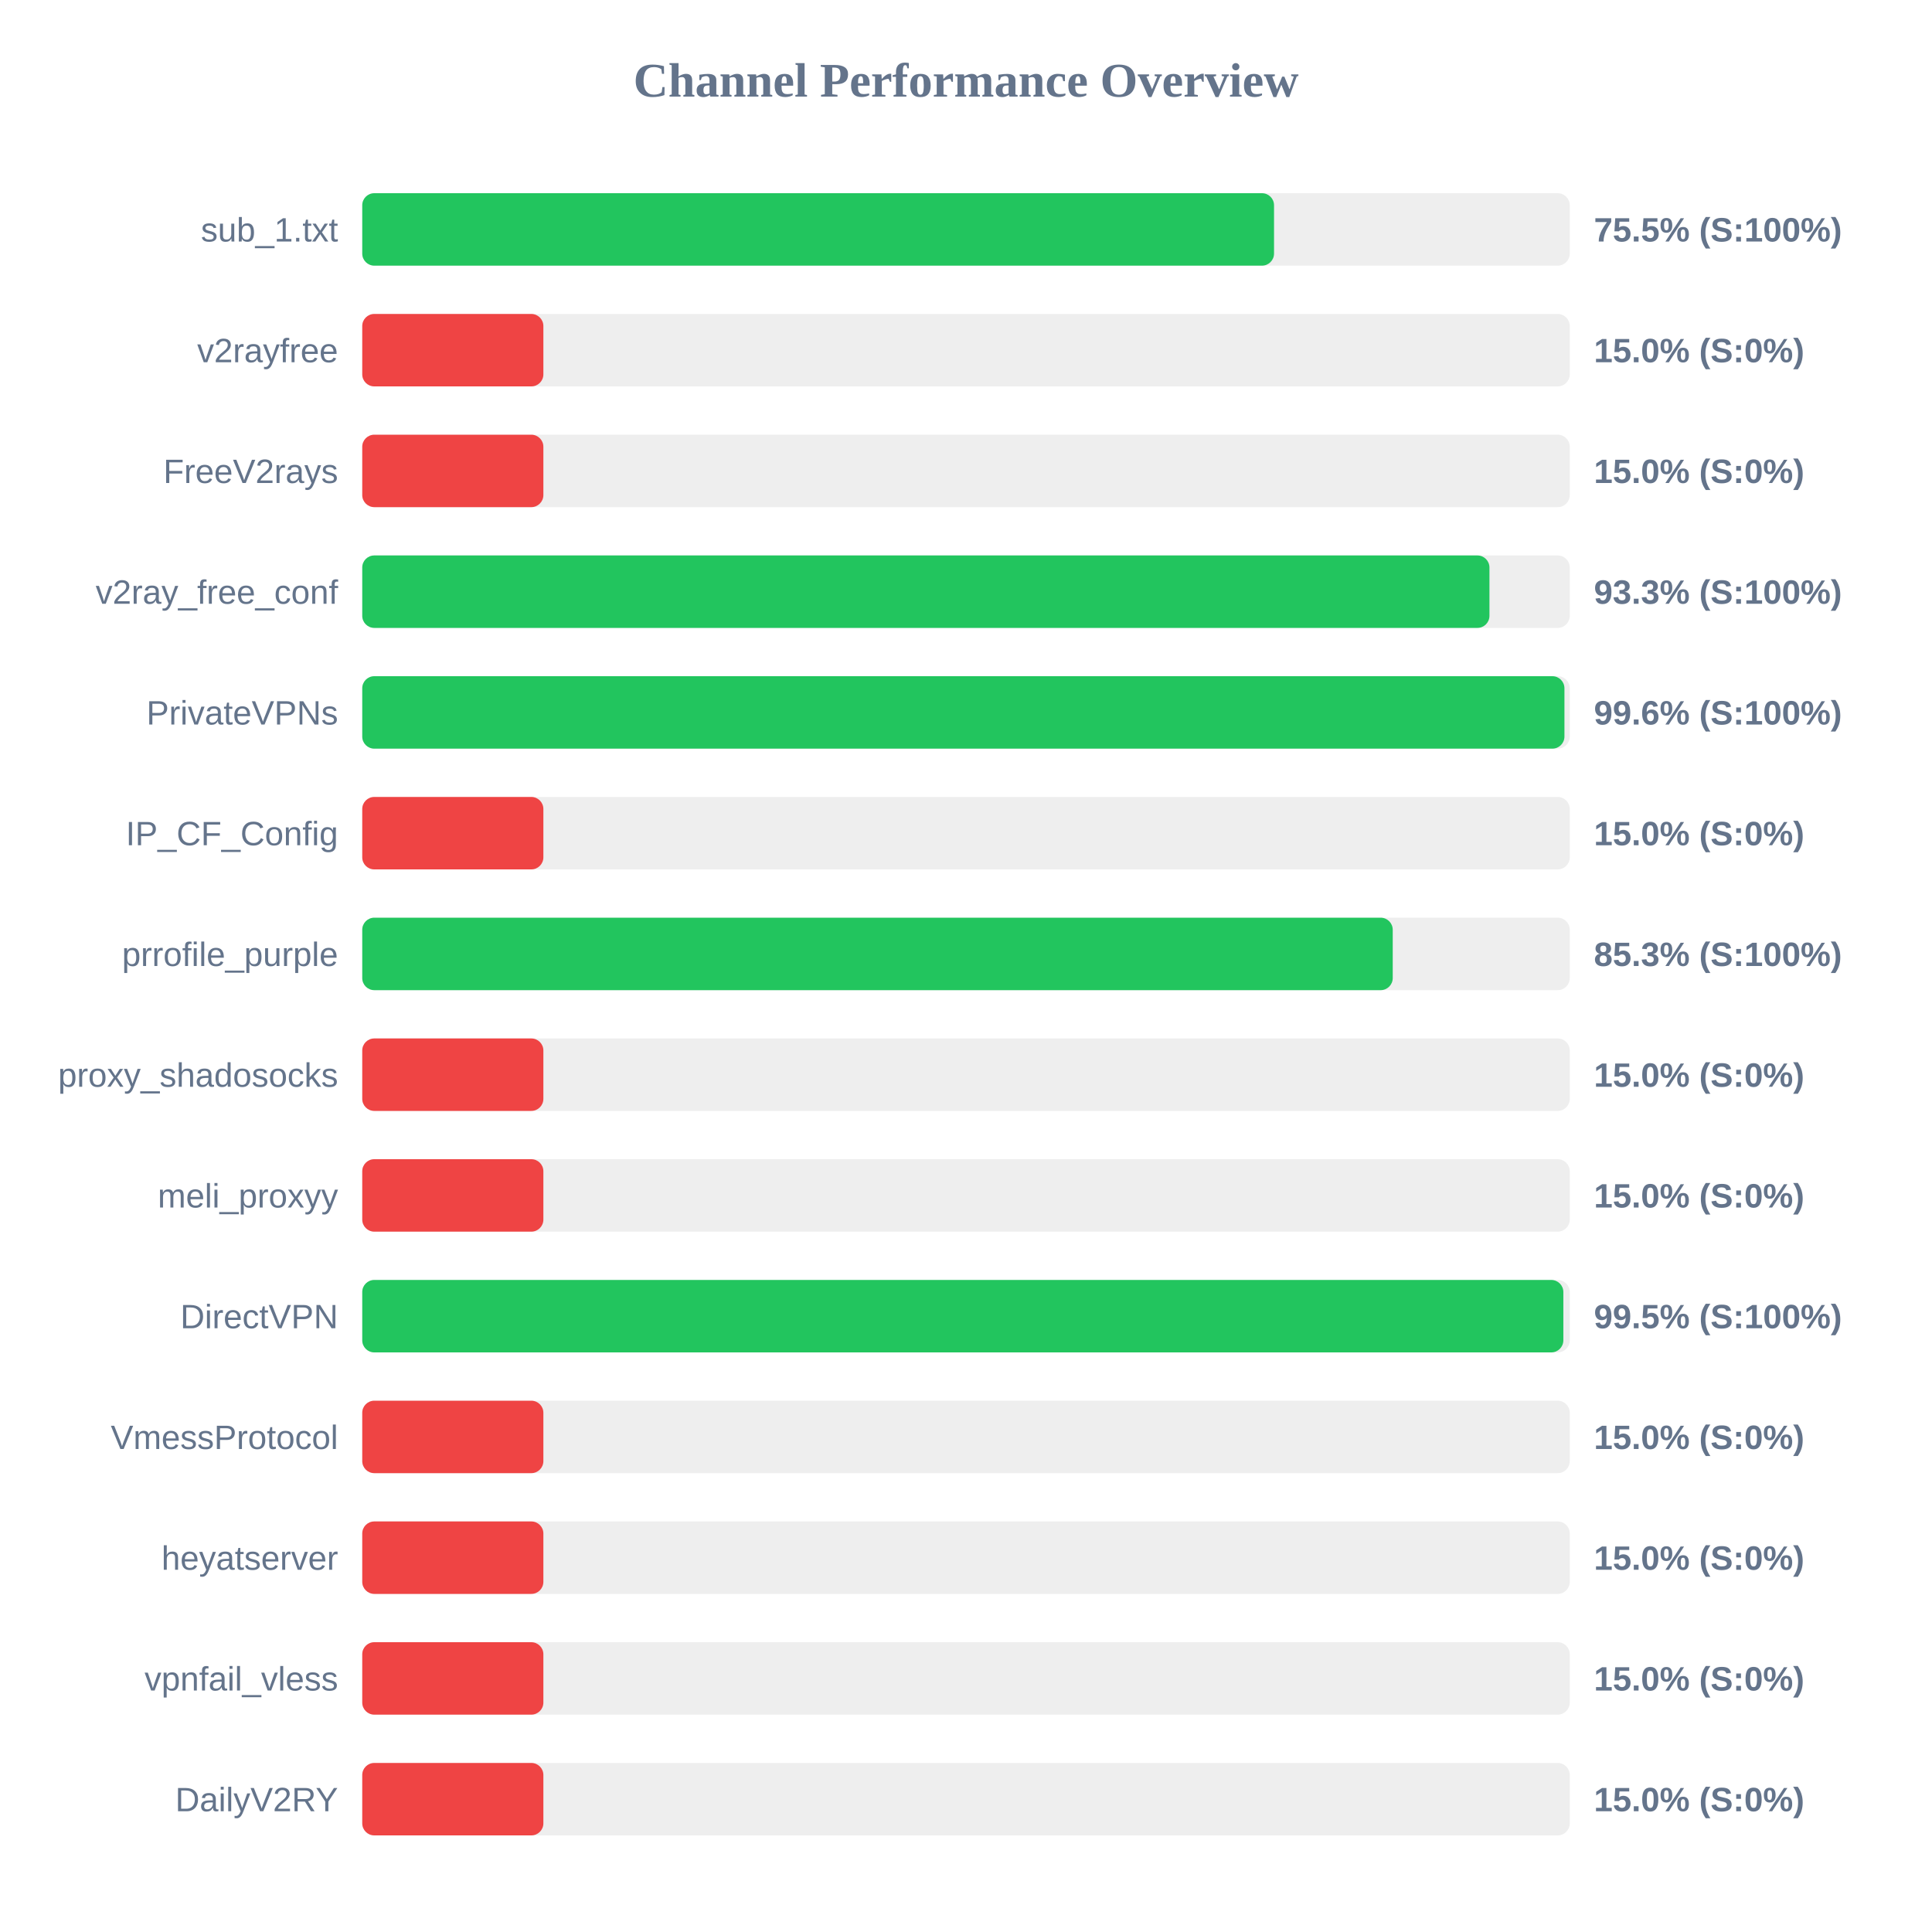
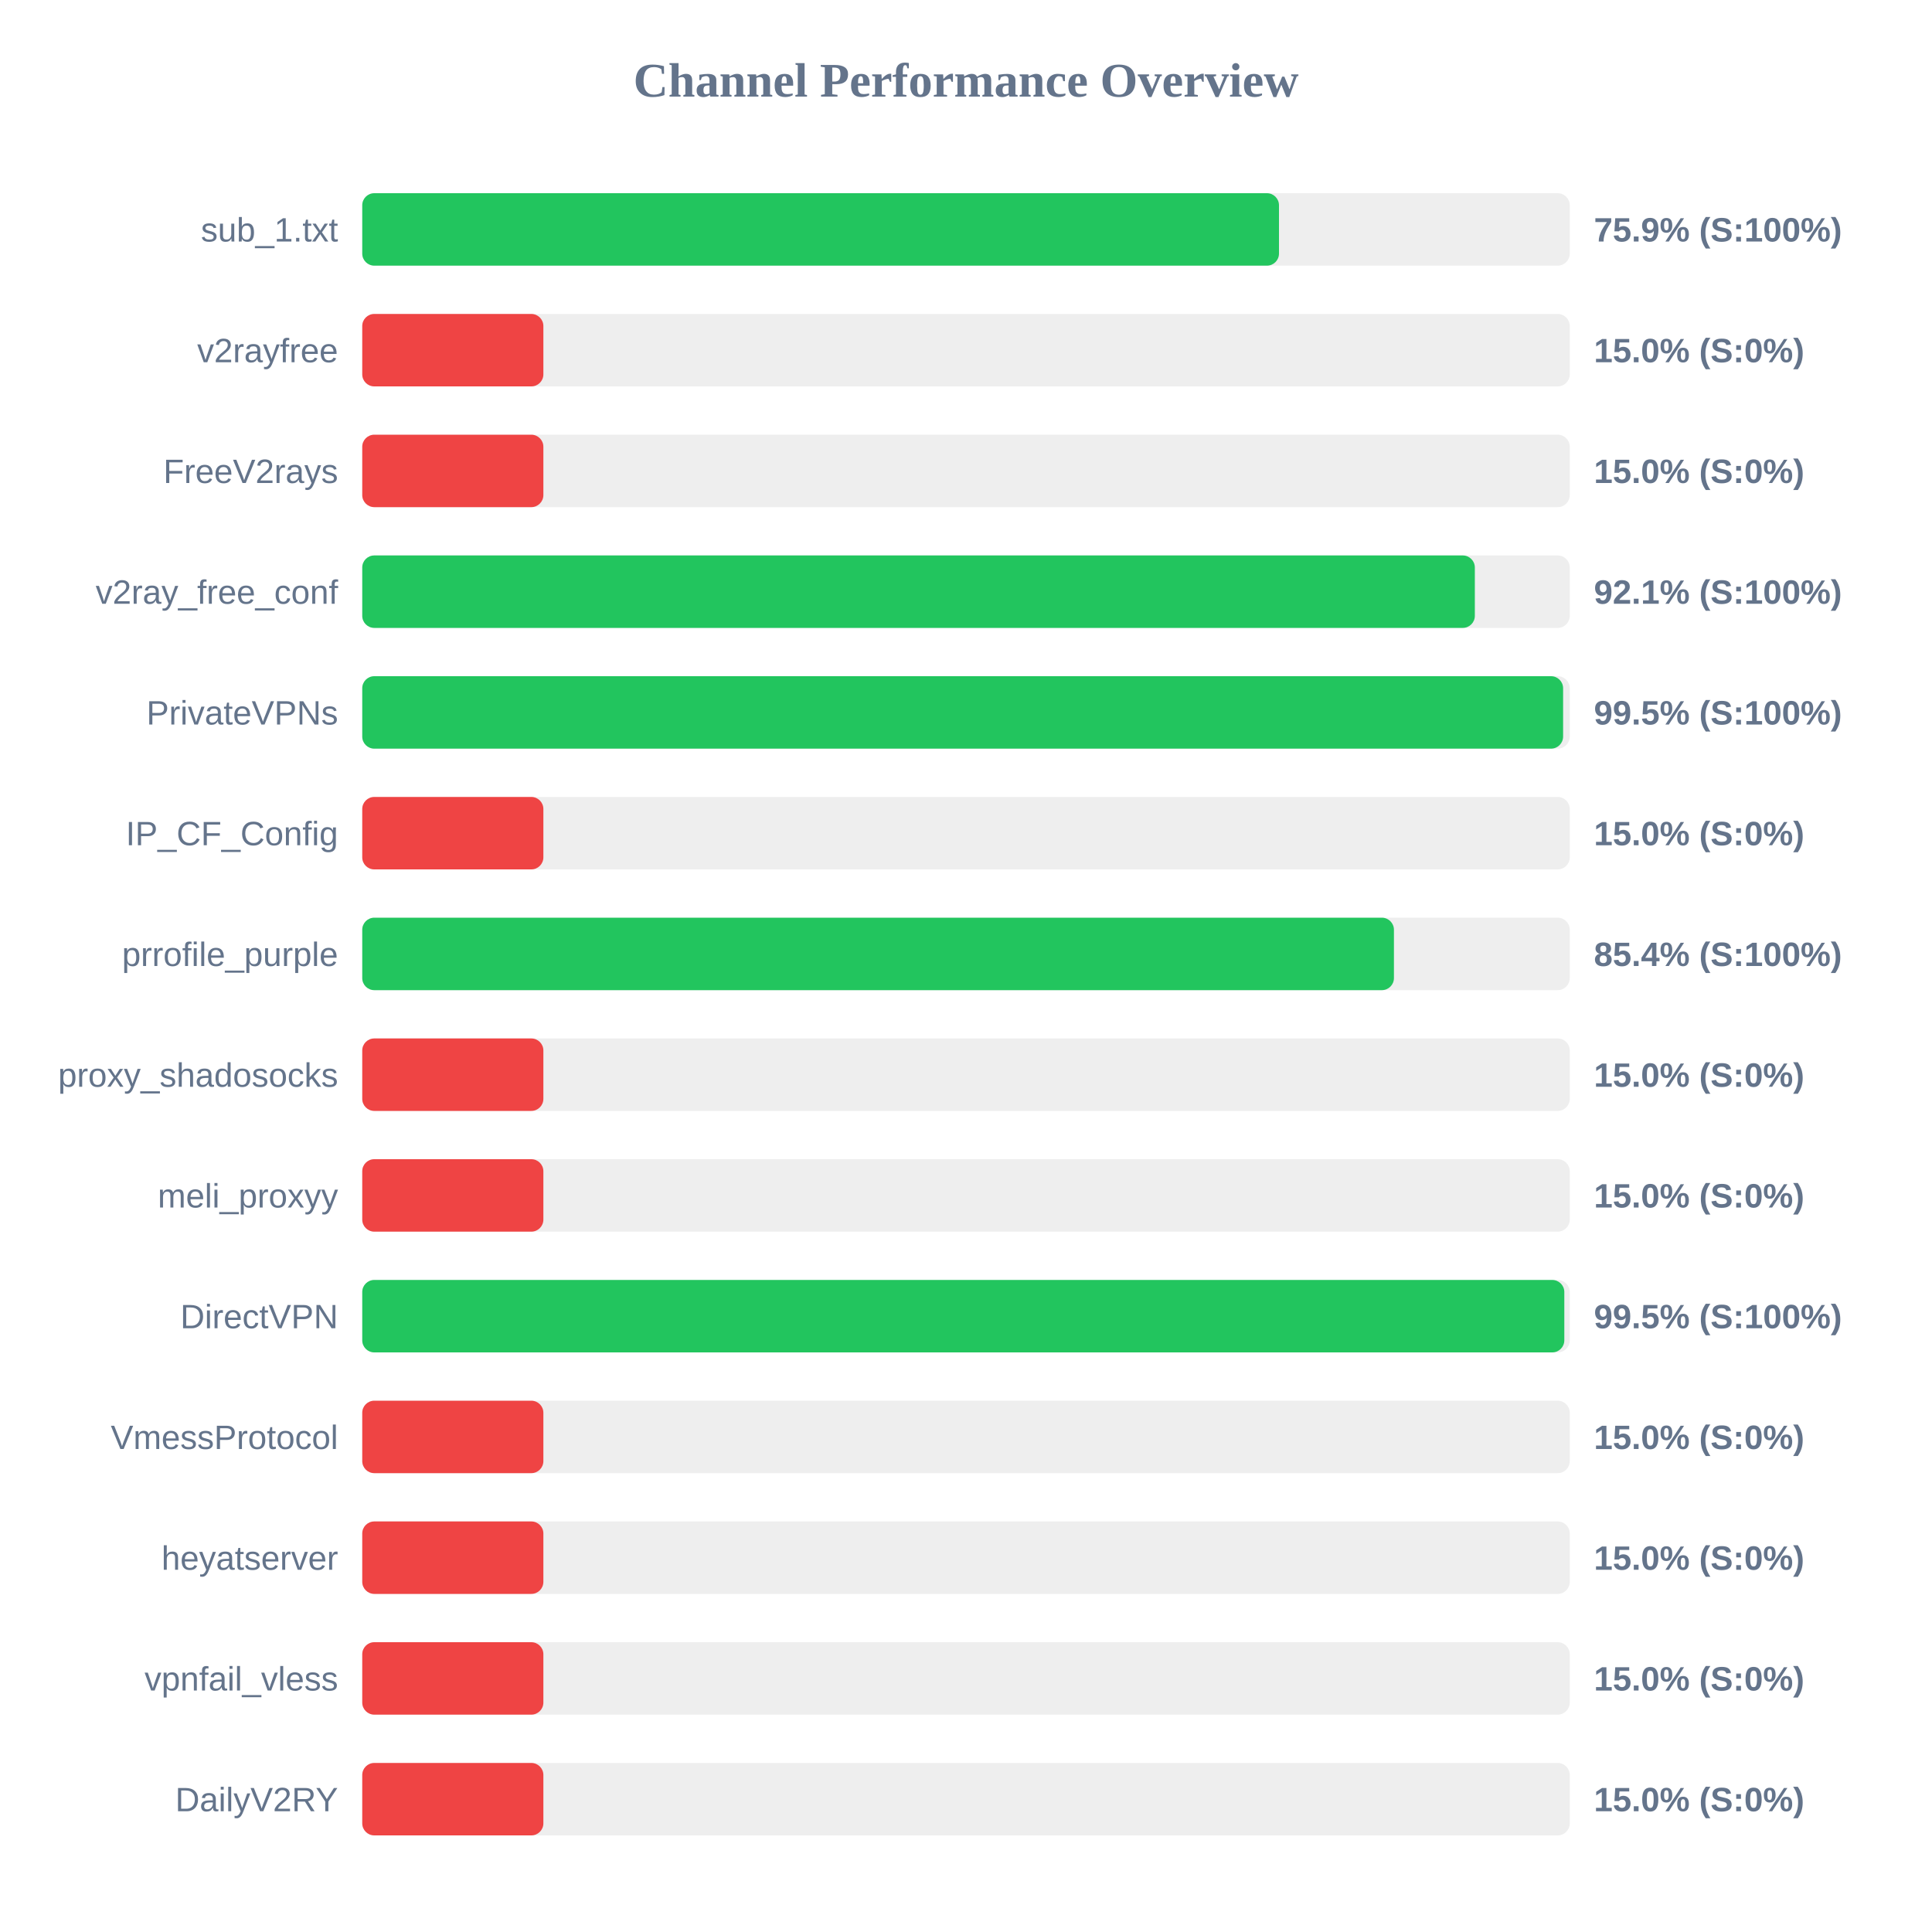
<svg xmlns="http://www.w3.org/2000/svg" width="800" height="800" version="1.1">
  <style>
        .row { font: 14px Arial; fill: #64748b; }
        .score { font: bold 14px Arial; fill: #64748b; }
    </style>
  <text x="400" y="40" text-anchor="middle" font-size="20px" font-weight="bold" fill="#64748b">Channel Performance Overview</text>
  <rect x="150" y="80" width="500" height="30" fill="#eee" rx="5" />
-   <rect x="150" y="80" width="377.55" height="30" fill="#22c55e" rx="5" />
+   <rect x="150" y="80" width="379.6" height="30" fill="#22c55e" rx="5" />
  <text x="140" y="100" text-anchor="end" class="row">sub_1.txt</text>
-   <text x="660" y="100" text-anchor="start" class="score">75.5% (S:100%)</text>
+   <text x="660" y="100" text-anchor="start" class="score">75.9% (S:100%)</text>
  <rect x="150" y="130" width="500" height="30" fill="#eee" rx="5" />
  <rect x="150" y="130" width="75.0" height="30" fill="#ef4444" rx="5" />
  <text x="140" y="150" text-anchor="end" class="row">v2rayfree</text>
  <text x="660" y="150" text-anchor="start" class="score">15.0% (S:0%)</text>
  <rect x="150" y="180" width="500" height="30" fill="#eee" rx="5" />
  <rect x="150" y="180" width="75.0" height="30" fill="#ef4444" rx="5" />
  <text x="140" y="200" text-anchor="end" class="row">FreeV2rays</text>
  <text x="660" y="200" text-anchor="start" class="score">15.0% (S:0%)</text>
  <rect x="150" y="230" width="500" height="30" fill="#eee" rx="5" />
-   <rect x="150" y="230" width="466.75" height="30" fill="#22c55e" rx="5" />
+   <rect x="150" y="230" width="460.7" height="30" fill="#22c55e" rx="5" />
  <text x="140" y="250" text-anchor="end" class="row">v2ray_free_conf</text>
-   <text x="660" y="250" text-anchor="start" class="score">93.3% (S:100%)</text>
+   <text x="660" y="250" text-anchor="start" class="score">92.1% (S:100%)</text>
  <rect x="150" y="280" width="500" height="30" fill="#eee" rx="5" />
-   <rect x="150" y="280" width="497.8" height="30" fill="#22c55e" rx="5" />
+   <rect x="150" y="280" width="497.25" height="30" fill="#22c55e" rx="5" />
  <text x="140" y="300" text-anchor="end" class="row">PrivateVPNs</text>
-   <text x="660" y="300" text-anchor="start" class="score">99.6% (S:100%)</text>
+   <text x="660" y="300" text-anchor="start" class="score">99.5% (S:100%)</text>
  <rect x="150" y="330" width="500" height="30" fill="#eee" rx="5" />
  <rect x="150" y="330" width="75.0" height="30" fill="#ef4444" rx="5" />
  <text x="140" y="350" text-anchor="end" class="row">IP_CF_Config</text>
  <text x="660" y="350" text-anchor="start" class="score">15.0% (S:0%)</text>
  <rect x="150" y="380" width="500" height="30" fill="#eee" rx="5" />
-   <rect x="150" y="380" width="426.7" height="30" fill="#22c55e" rx="5" />
+   <rect x="150" y="380" width="427.2" height="30" fill="#22c55e" rx="5" />
  <text x="140" y="400" text-anchor="end" class="row">prrofile_purple</text>
-   <text x="660" y="400" text-anchor="start" class="score">85.3% (S:100%)</text>
+   <text x="660" y="400" text-anchor="start" class="score">85.4% (S:100%)</text>
  <rect x="150" y="430" width="500" height="30" fill="#eee" rx="5" />
  <rect x="150" y="430" width="75.0" height="30" fill="#ef4444" rx="5" />
  <text x="140" y="450" text-anchor="end" class="row">proxy_shadosocks</text>
  <text x="660" y="450" text-anchor="start" class="score">15.0% (S:0%)</text>
  <rect x="150" y="480" width="500" height="30" fill="#eee" rx="5" />
  <rect x="150" y="480" width="75.0" height="30" fill="#ef4444" rx="5" />
  <text x="140" y="500" text-anchor="end" class="row">meli_proxyy</text>
  <text x="660" y="500" text-anchor="start" class="score">15.0% (S:0%)</text>
  <rect x="150" y="530" width="500" height="30" fill="#eee" rx="5" />
-   <rect x="150" y="530" width="497.35" height="30" fill="#22c55e" rx="5" />
+   <rect x="150" y="530" width="497.75" height="30" fill="#22c55e" rx="5" />
  <text x="140" y="550" text-anchor="end" class="row">DirectVPN</text>
  <text x="660" y="550" text-anchor="start" class="score">99.5% (S:100%)</text>
  <rect x="150" y="580" width="500" height="30" fill="#eee" rx="5" />
  <rect x="150" y="580" width="75.0" height="30" fill="#ef4444" rx="5" />
  <text x="140" y="600" text-anchor="end" class="row">VmessProtocol</text>
  <text x="660" y="600" text-anchor="start" class="score">15.0% (S:0%)</text>
  <rect x="150" y="630" width="500" height="30" fill="#eee" rx="5" />
  <rect x="150" y="630" width="75.0" height="30" fill="#ef4444" rx="5" />
  <text x="140" y="650" text-anchor="end" class="row">heyatserver</text>
  <text x="660" y="650" text-anchor="start" class="score">15.0% (S:0%)</text>
  <rect x="150" y="680" width="500" height="30" fill="#eee" rx="5" />
  <rect x="150" y="680" width="75.0" height="30" fill="#ef4444" rx="5" />
  <text x="140" y="700" text-anchor="end" class="row">vpnfail_vless</text>
  <text x="660" y="700" text-anchor="start" class="score">15.0% (S:0%)</text>
  <rect x="150" y="730" width="500" height="30" fill="#eee" rx="5" />
  <rect x="150" y="730" width="75.0" height="30" fill="#ef4444" rx="5" />
  <text x="140" y="750" text-anchor="end" class="row">DailyV2RY</text>
  <text x="660" y="750" text-anchor="start" class="score">15.0% (S:0%)</text>
</svg>
